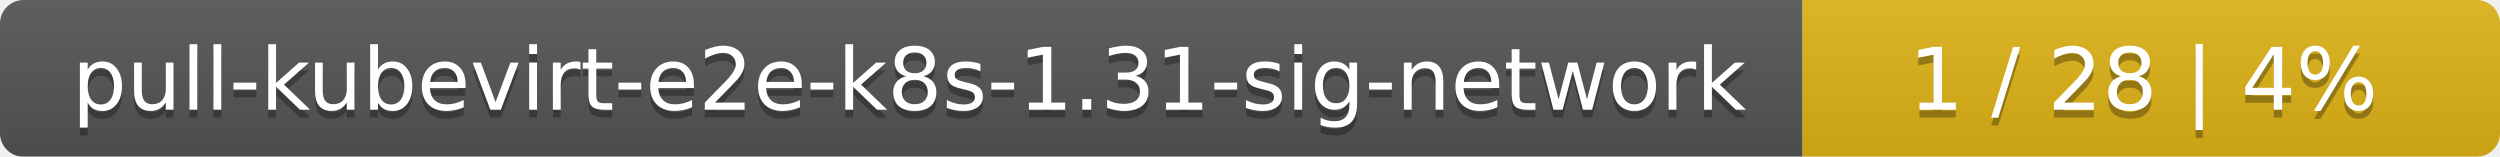
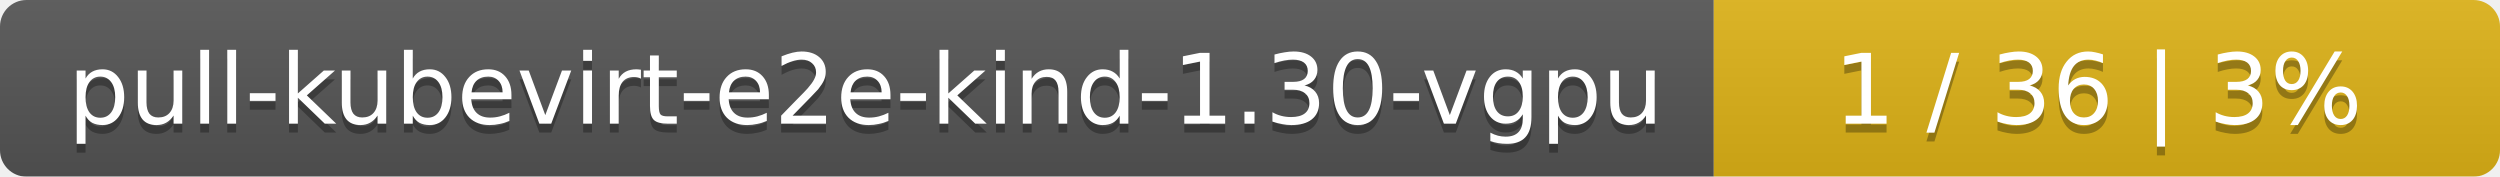
- <svg xmlns="http://www.w3.org/2000/svg" width="319" height="20">
+ <svg xmlns="http://www.w3.org/2000/svg" width="283" height="20">
  <linearGradient id="smooth" x2="0" y2="100%">
    <stop offset="0" stop-color="#bbb" stop-opacity=".1" />
    <stop offset="1" stop-opacity=".1" />
  </linearGradient>
  <mask id="round">
-     <rect width="319" height="20" rx="3" fill="#fff" />
+     <rect width="283" height="20" rx="3" fill="#fff" />
  </mask>
  <g mask="url(#round)">
-     <rect width="230" height="20" fill="#555" />
-     <rect x="230" width="89" height="20" fill="#dfb317" />
-     <rect width="319" height="20" fill="url(#smooth)" />
+     <rect width="194" height="20" fill="#555" />
+     <rect x="194" width="89" height="20" fill="#dfb317" />
+     <rect width="283" height="20" fill="url(#smooth)" />
  </g>
  <g fill="#fff" text-anchor="middle" font-family="DejaVu Sans,Verdana,Geneva,sans-serif" font-size="11">
-     <text x="116" y="15" fill="#010101" fill-opacity=".3">pull-kubevirt-e2e-k8s-1.31-sig-network</text>
-     <text x="116" y="14">pull-kubevirt-e2e-k8s-1.31-sig-network</text>
-     <text x="273.5" y="15" fill="#010101" fill-opacity=".3">1 / 28    |    4%</text>
-     <text x="273.5" y="14">1 / 28    |    4%</text>
+     <text x="98" y="15" fill="#010101" fill-opacity=".3">pull-kubevirt-e2e-kind-1.30-vgpu</text>
+     <text x="98" y="14">pull-kubevirt-e2e-kind-1.30-vgpu</text>
+     <text x="237.5" y="15" fill="#010101" fill-opacity=".3">1 / 36    |    3%</text>
+     <text x="237.5" y="14">1 / 36    |    3%</text>
  </g>
</svg>
